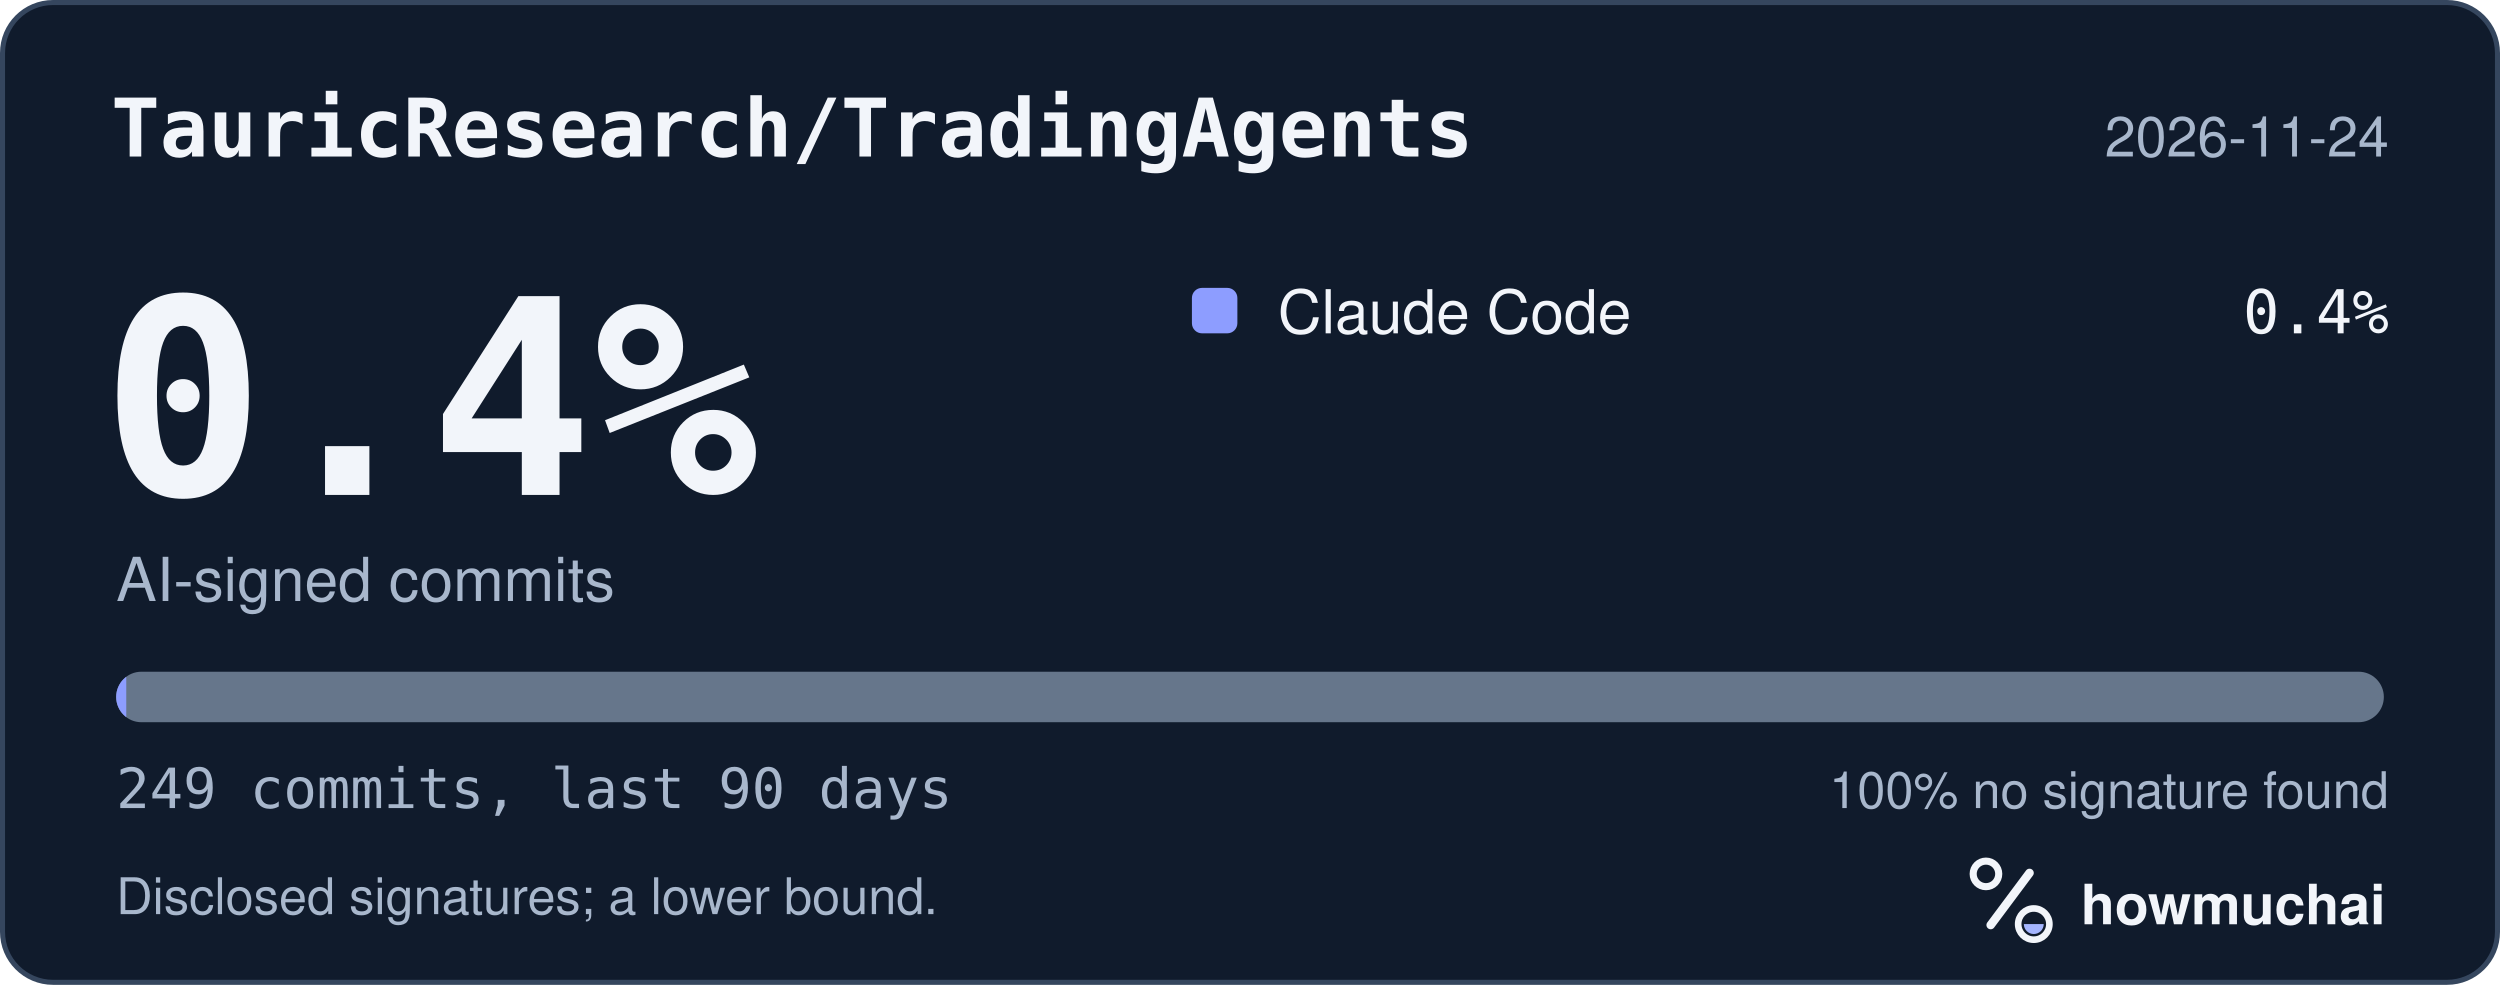
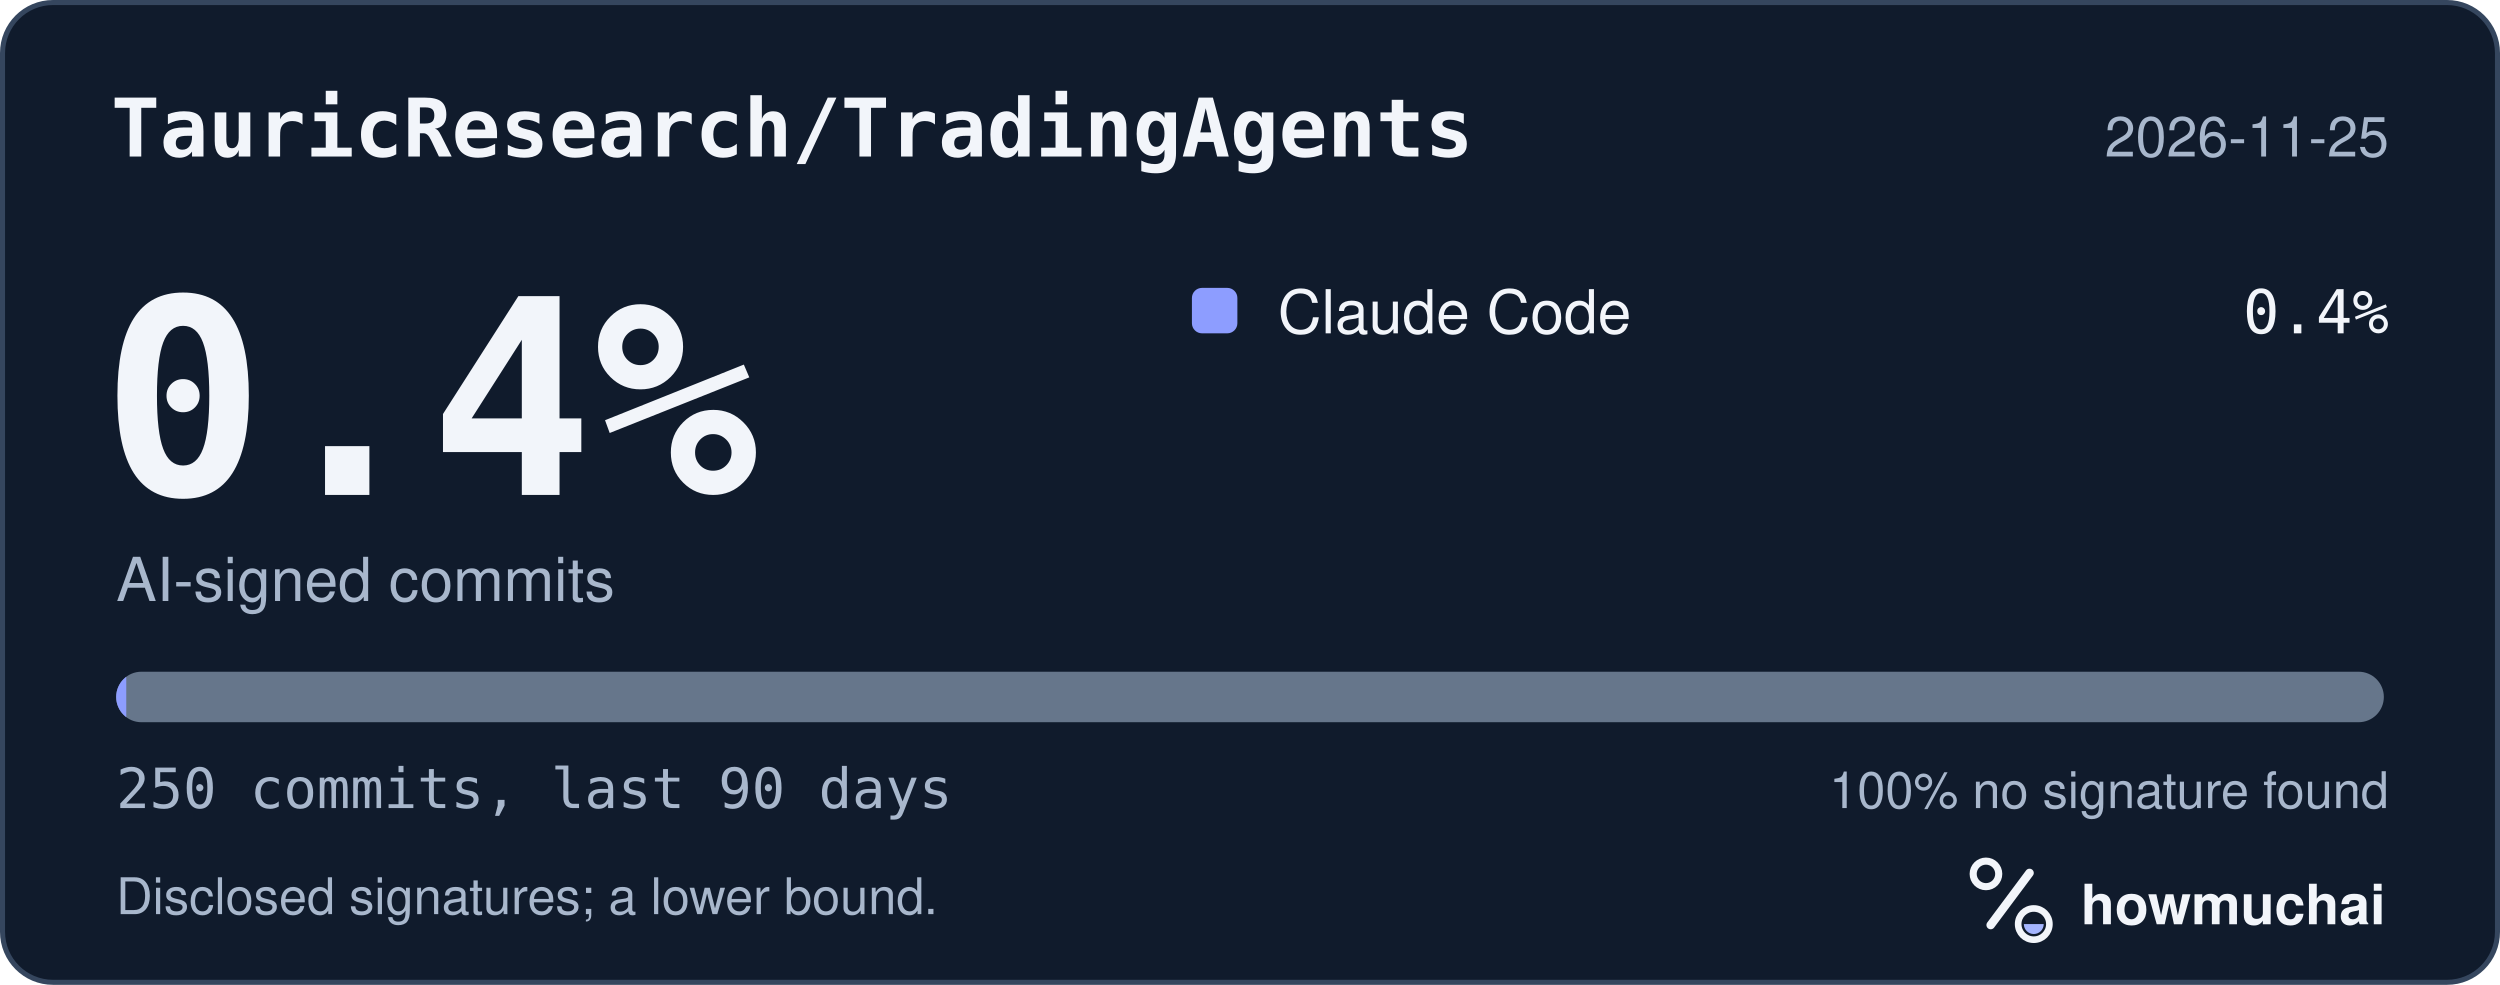
<svg xmlns="http://www.w3.org/2000/svg" width="495" height="195" viewBox="0 0 495 195" role="img" aria-labelledby="hm-t hm-d">
  <rect x="0.5" y="0.5" width="494" height="194" rx="10" fill="#101B2C" stroke="#35465E" />
  <text x="22" y="31" fill="#F2F5FA" font-family="ui-monospace, SF Mono, Menlo, Consolas, IBM Plex Mono, monospace" font-size="16" font-weight="600">TauricResearch/TradingAgents</text>
-   <text x="473" y="31" fill="#A8B7CC" font-family="-apple-system, BlinkMacSystemFont, Segoe UI, Helvetica, Arial, Fira Sans, sans-serif" font-size="11" text-anchor="end">2026-11-24</text>
+   <text x="473" y="31" fill="#A8B7CC" font-family="-apple-system, BlinkMacSystemFont, Segoe UI, Helvetica, Arial, Fira Sans, sans-serif" font-size="11" text-anchor="end">2026-11-25</text>
  <text x="20" y="98" fill="#F2F5FA" font-family="ui-monospace, SF Mono, Menlo, Consolas, IBM Plex Mono, monospace" font-size="54" font-weight="700">0.4%</text>
  <text x="23" y="119" fill="#A8B7CC" font-family="-apple-system, BlinkMacSystemFont, Segoe UI, Helvetica, Arial, Fira Sans, sans-serif" font-size="12">AI-signed commits</text>
  <rect x="236" y="57" width="9" height="9" rx="2" fill="#8D9DFF" />
  <text x="253" y="66" fill="#F2F5FA" font-family="-apple-system, BlinkMacSystemFont, Segoe UI, Helvetica, Arial, Fira Sans, sans-serif" font-size="12">Claude Code</text>
  <text x="473" y="66" fill="#F2F5FA" font-family="ui-monospace, SF Mono, Menlo, Consolas, IBM Plex Mono, monospace" font-size="12" text-anchor="end">0.4%</text>
  <defs>
    <clipPath id="hm-bar">
      <rect x="23" y="133" width="449" height="10" rx="5" />
    </clipPath>
  </defs>
  <rect x="23" y="133" width="449" height="10" rx="5" fill="#66768B" />
  <g clip-path="url(#hm-bar)">
    <rect x="23.00" y="133" width="2.00" height="10" fill="#8D9DFF" />
  </g>
-   <text x="23" y="160" fill="#A8B7CC" font-family="ui-monospace, SF Mono, Menlo, Consolas, IBM Plex Mono, monospace" font-size="11">249 commits, last 90 days</text>
+   <text x="23" y="160" fill="#A8B7CC" font-family="ui-monospace, SF Mono, Menlo, Consolas, IBM Plex Mono, monospace" font-size="11">250 commits, last 90 days</text>
  <text x="473" y="160" fill="#A8B7CC" font-family="-apple-system, BlinkMacSystemFont, Segoe UI, Helvetica, Arial, Fira Sans, sans-serif" font-size="10" text-anchor="end">100% no signature found</text>
  <text x="23" y="181" fill="#A8B7CC" font-family="-apple-system, BlinkMacSystemFont, Segoe UI, Helvetica, Arial, Fira Sans, sans-serif" font-size="10">Disclosed signatures; a lower bound.</text>
  <g transform="translate(386 166) scale(0.046875)">
    <circle cx="154" cy="150" r="54" fill="none" stroke="#F2F5FA" stroke-width="30" />
    <path d="M174 366 338 146" fill="none" stroke="#F2F5FA" stroke-width="36" stroke-linecap="round" />
    <circle cx="356" cy="362" r="66" fill="none" stroke="#F2F5FA" stroke-width="28" />
    <path d="M314 362a42 42 0 0 0 84 0Z" fill="#A4B5FF" />
  </g>
  <text x="412" y="183" fill="#F2F5FA" font-family="-apple-system, BlinkMacSystemFont, Segoe UI, Helvetica, Arial, Fira Sans, sans-serif" font-size="11" font-weight="650">howmuchai</text>
</svg>
